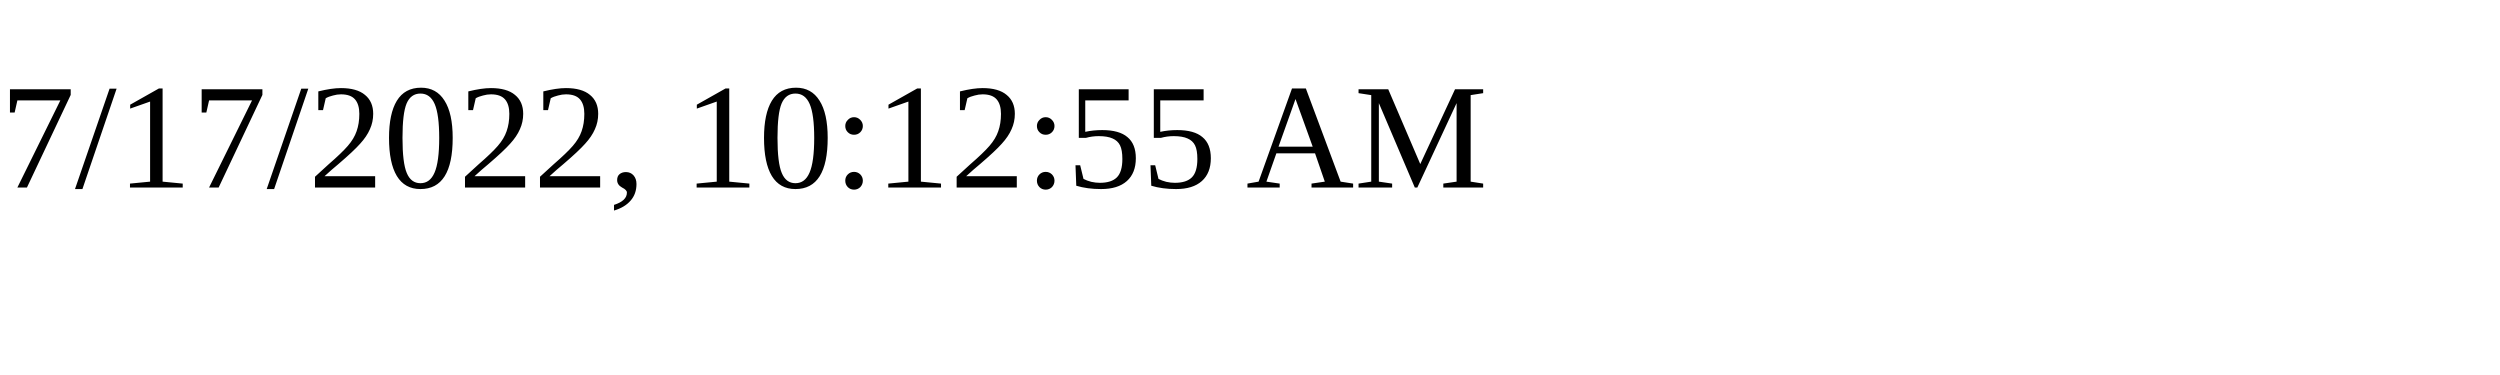
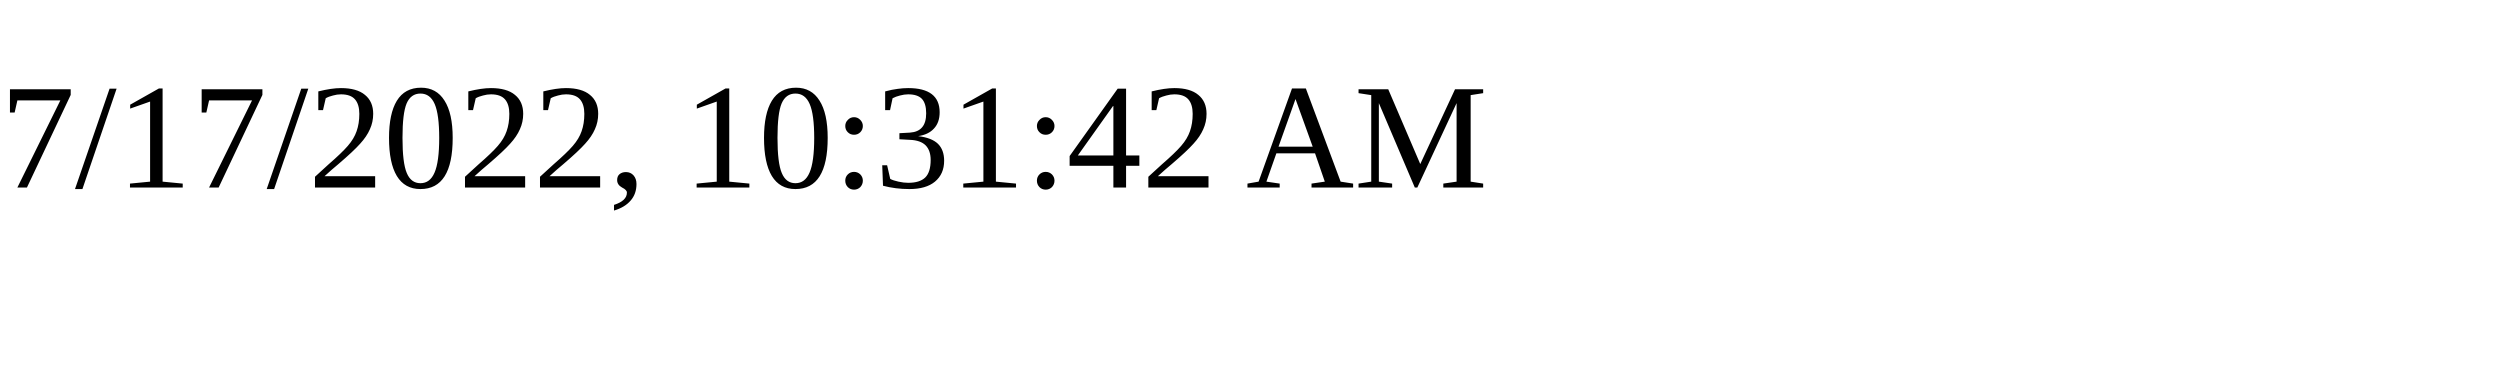
<svg xmlns="http://www.w3.org/2000/svg" height="30" width="200">
-   <text x="0" y="15">7/17/2022, 10:12:55 AM</text>
+   <text x="0" y="15">7/17/2022, 10:31:42 AM</text>
</svg>
